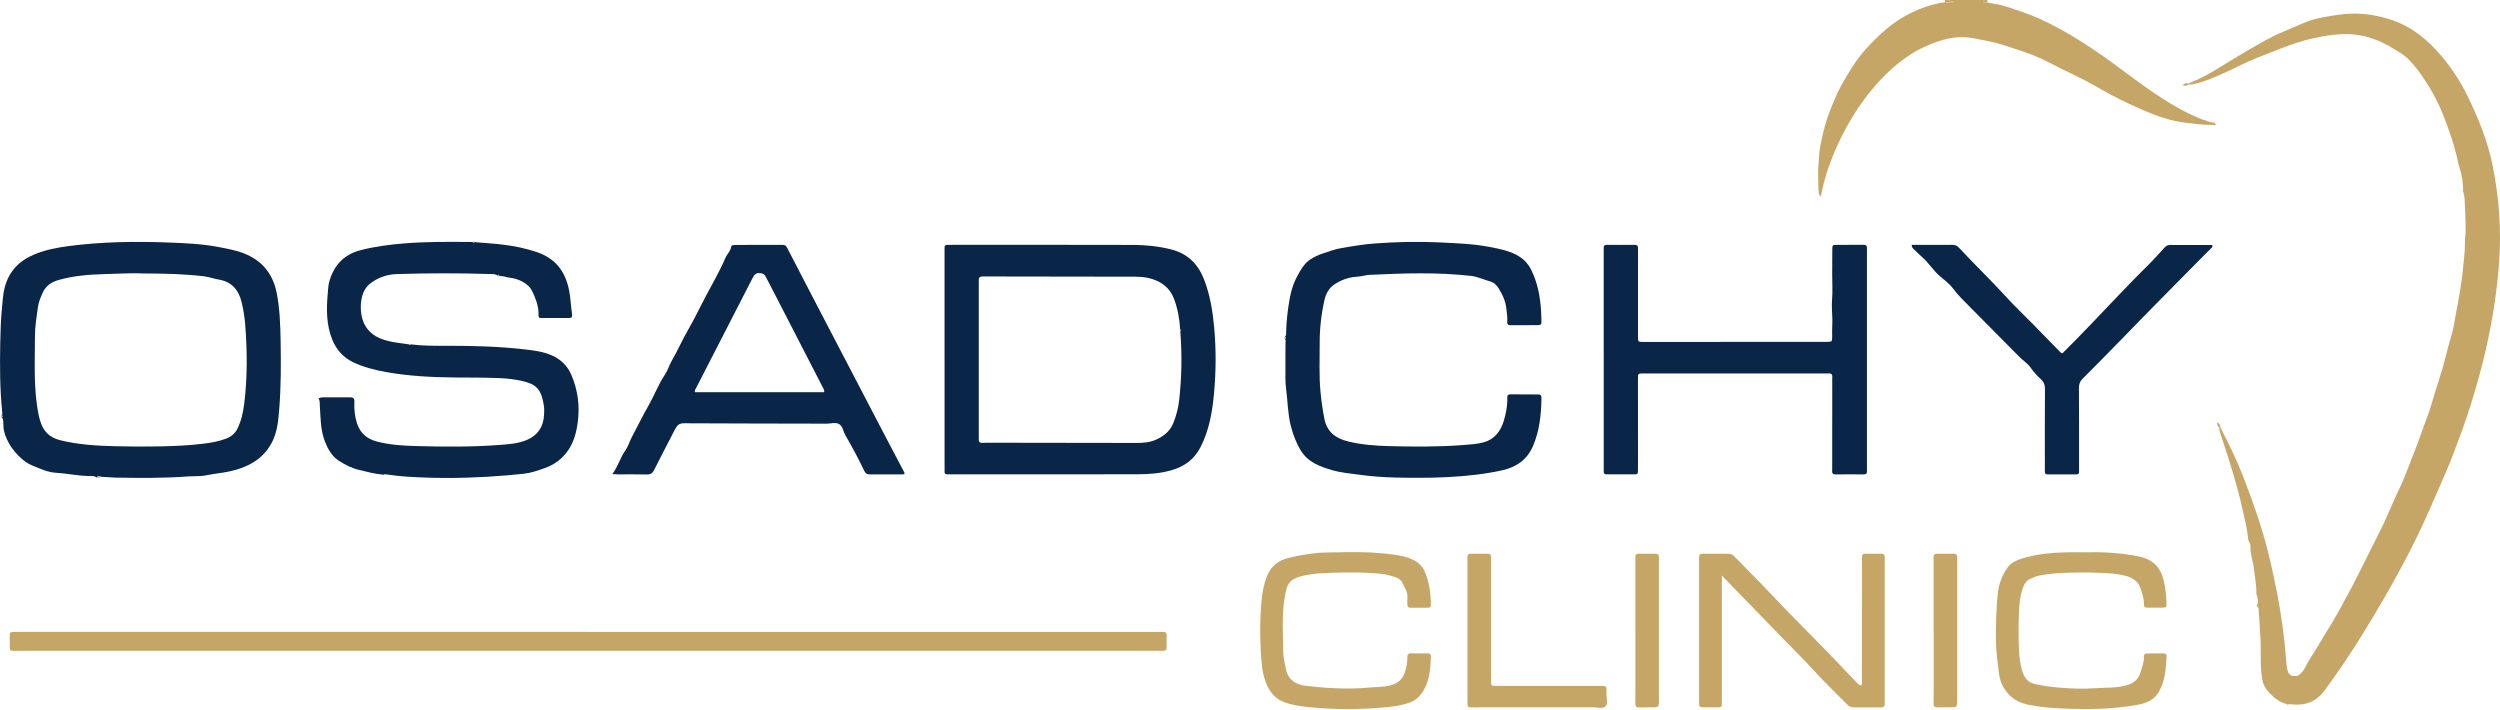
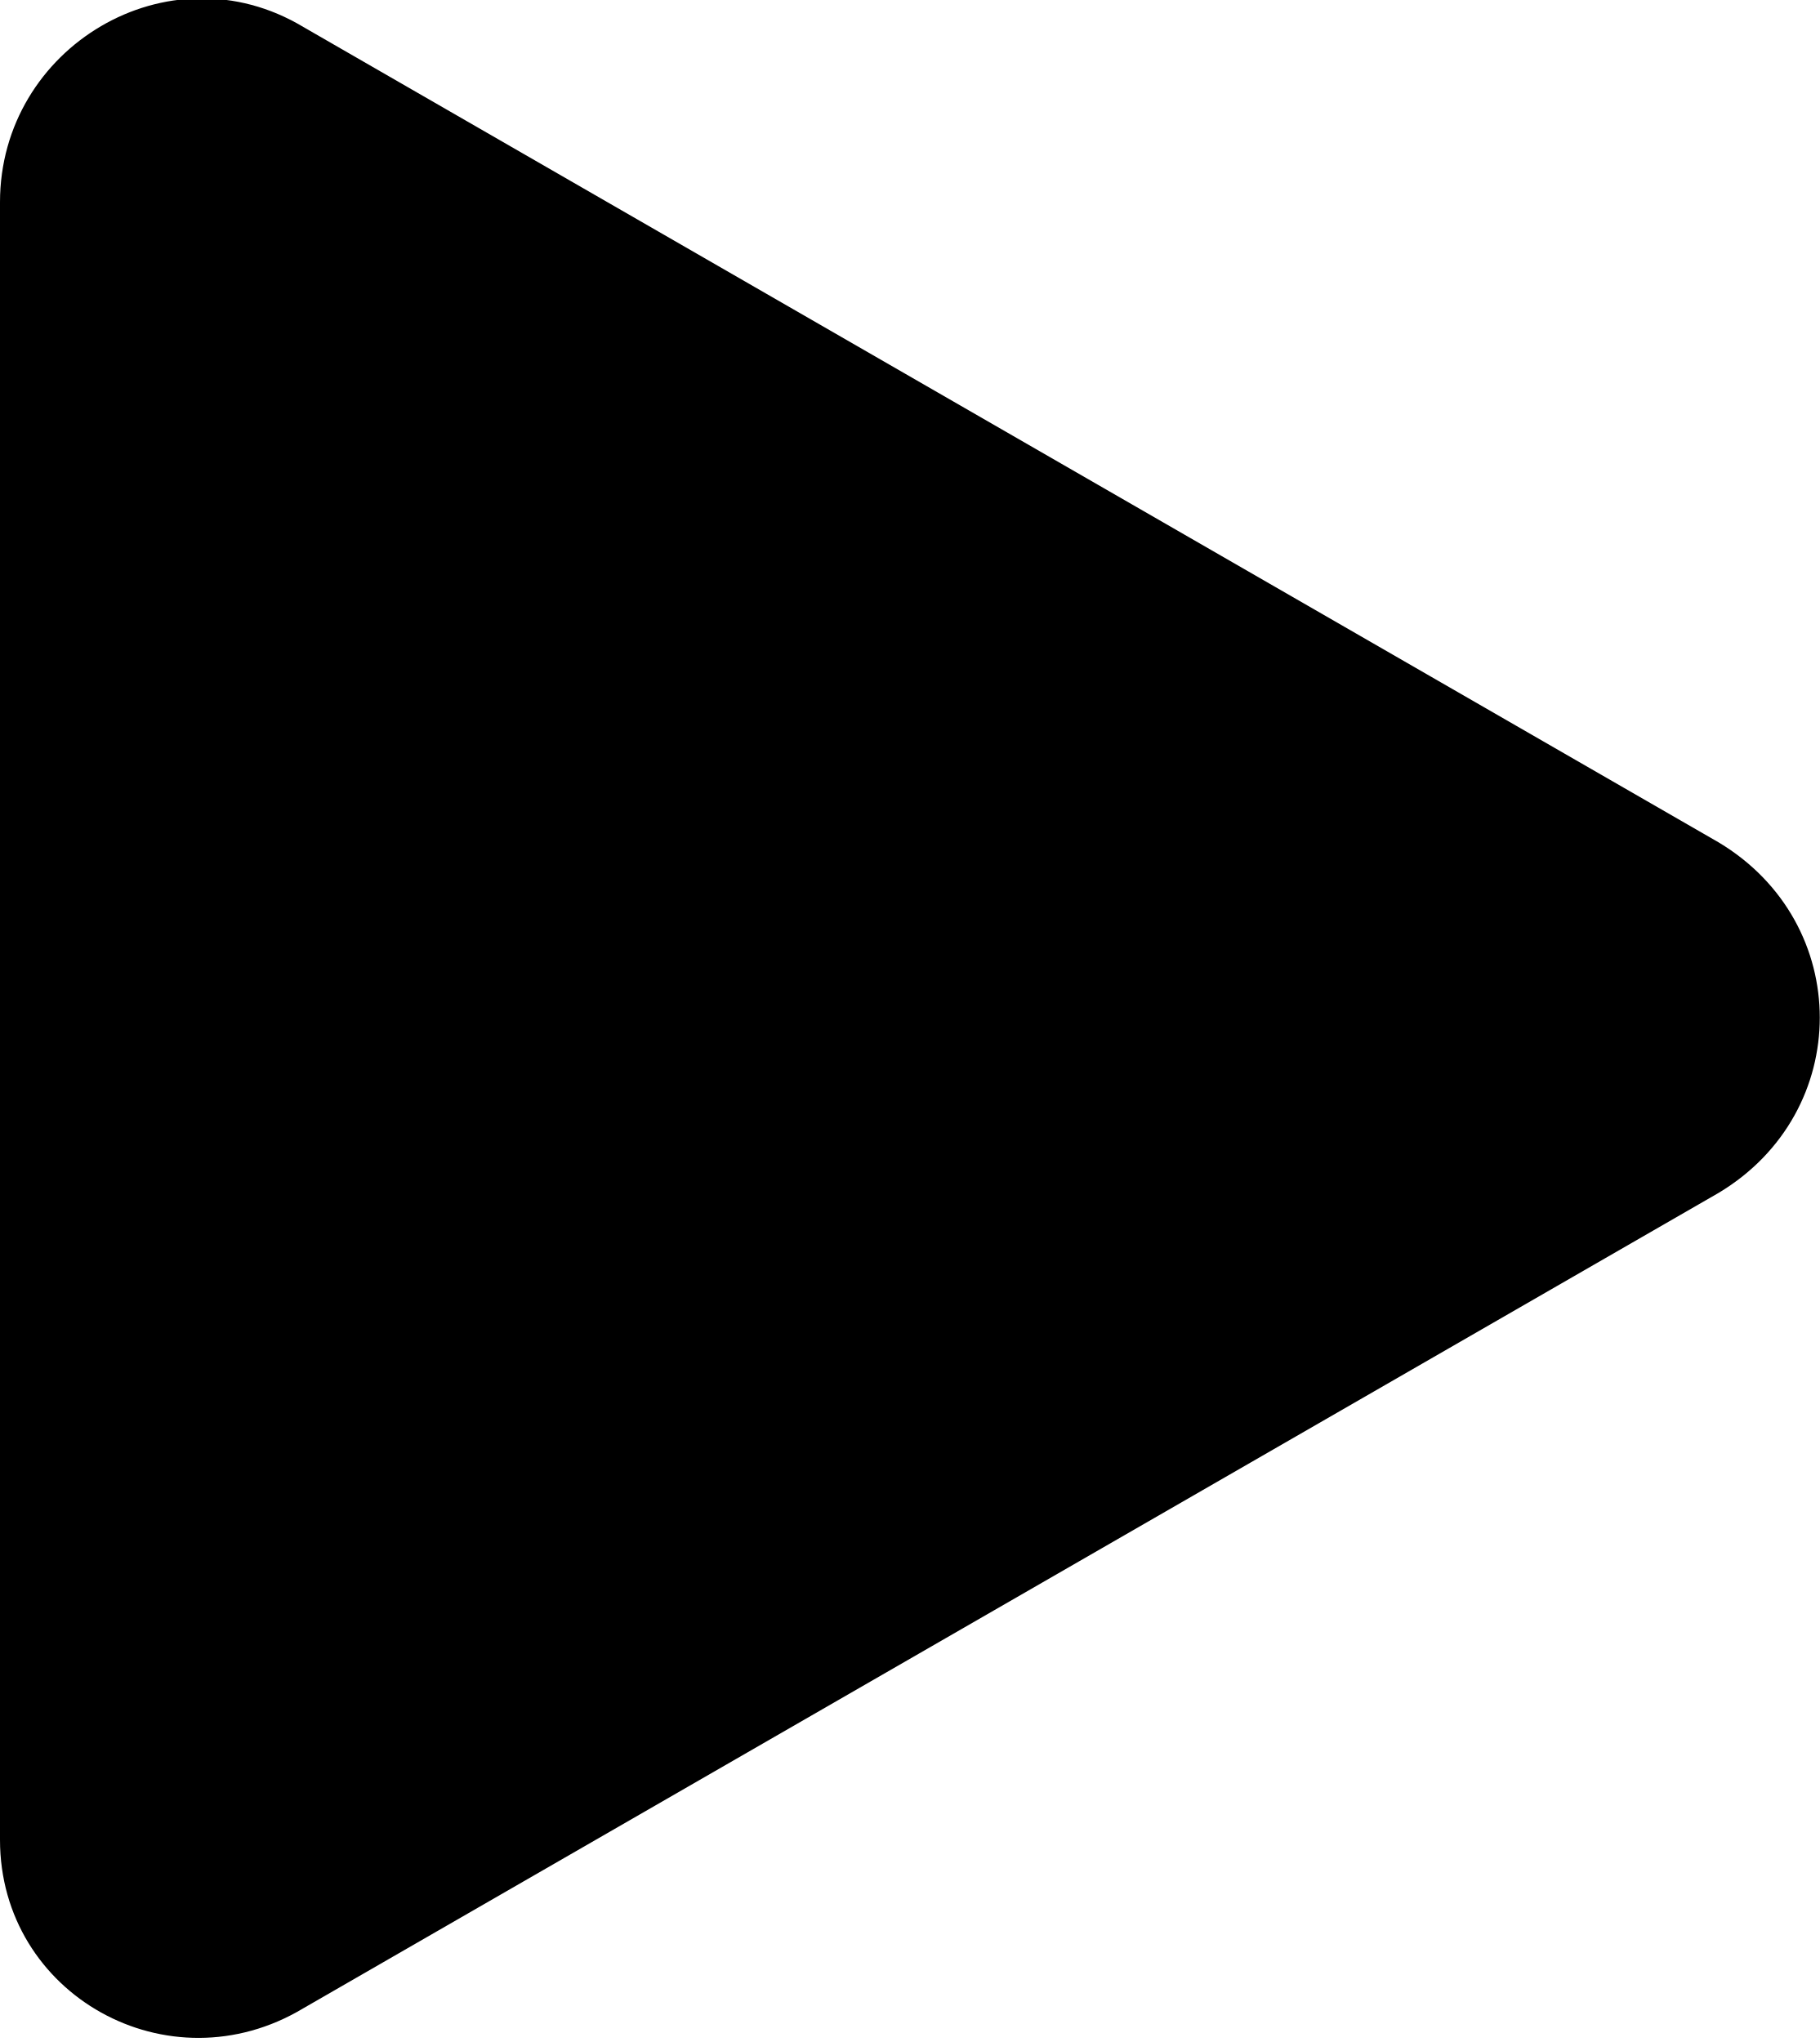
- <svg xmlns="http://www.w3.org/2000/svg" width="208" height="59" viewBox="0 0 208 59" fill="none">
-   <path d="M184.043 10.396C183.325 10.402 182.618 10.297 181.907 10.22C180.669 10.085 179.511 9.678 178.392 9.2C177.19 8.688 176.01 8.113 174.865 7.46C174.002 6.967 173.122 6.489 172.215 6.067C171.275 5.63 170.374 5.106 169.423 4.701C168.566 4.336 167.663 4.077 166.779 3.779C165.939 3.496 165.063 3.351 164.199 3.183C163.311 3.011 162.387 3.089 161.52 3.36C160.536 3.666 159.604 4.086 158.732 4.678C157.689 5.385 156.795 6.235 155.979 7.177C154.716 8.635 153.713 10.266 152.906 12.022C152.284 13.376 151.794 14.774 151.513 16.241C151.471 16.272 151.459 16.31 151.488 16.356C151.275 16.18 151.317 15.917 151.3 15.691C151.267 15.256 151.288 14.818 151.269 14.383C151.25 13.951 151.331 13.523 151.342 13.093C151.352 12.677 151.429 12.245 151.513 11.838C151.701 10.921 151.928 10.004 152.284 9.133C152.553 8.474 152.81 7.809 153.158 7.183C153.769 6.086 154.399 4.999 155.25 4.069C156.334 2.883 157.508 1.79 158.966 1.087C159.866 0.653 160.813 0.313 161.818 0.189C162.07 0.254 162.321 0.155 162.583 0.18C162.442 0.073 162.223 0.18 162.123 -0.002C163.13 -0.002 164.139 -0.002 165.146 -0.002C165.096 0.038 165.006 0.073 165 0.12C164.988 0.208 165.084 0.201 165.146 0.206C165.211 0.21 165.278 0.201 165.344 0.199C165.841 0.325 166.353 0.357 166.844 0.523C167.778 0.842 168.722 1.121 169.625 1.53C172.023 2.615 174.196 4.069 176.304 5.63C177.895 6.81 179.478 8.008 181.209 8.975C182.103 9.475 183.029 9.922 184.028 10.186C184.057 10.253 184.076 10.323 184.047 10.396H184.043Z" fill="#C6A667" />
-   <path d="M184.741 35.57C185.434 36.93 186.115 38.298 186.664 39.723C187.456 41.773 188.182 43.847 188.718 45.987C188.989 47.076 189.229 48.169 189.439 49.267C189.79 51.08 190.059 52.906 190.186 54.751C190.209 55.08 190.242 55.414 190.315 55.735C190.419 56.196 190.69 56.324 191.21 56.211C191.239 56.188 191.266 56.165 191.295 56.142C191.539 55.965 191.706 55.703 191.829 55.453C192.119 54.868 192.505 54.343 192.832 53.785C193.186 53.185 193.547 52.583 193.92 51.991C194.4 51.227 194.809 50.417 195.249 49.626C195.814 48.61 196.321 47.561 196.844 46.522C197.257 45.697 197.665 44.873 198.083 44.05C198.497 43.23 198.839 42.373 199.217 41.536C199.509 40.89 199.836 40.258 200.091 39.597C200.574 38.336 201.1 37.089 201.534 35.809C201.788 35.058 202.107 34.328 202.32 33.566C202.674 32.307 203.131 31.083 203.444 29.809C203.594 29.199 203.752 28.58 203.944 27.973C204.14 27.352 204.224 26.693 204.342 26.049C204.503 25.172 204.67 24.297 204.795 23.415C204.91 22.601 204.98 21.779 205.056 20.96C205.095 20.526 205.058 20.089 205.11 19.651C205.164 19.185 205.133 18.708 205.124 18.238C205.116 17.785 205.091 17.33 205.072 16.876C205.06 16.564 205.045 16.251 204.937 15.951C204.937 15.915 204.937 15.882 204.935 15.846C204.92 15.204 204.839 14.574 204.634 13.959C204.526 13.632 204.47 13.284 204.388 12.946C204.157 11.974 203.825 11.038 203.483 10.104C202.916 8.554 202.14 7.12 201.139 5.805C200.866 5.446 200.576 5.104 200.253 4.806C199.932 4.508 199.53 4.296 199.156 4.059C197.98 3.316 196.696 2.86 195.311 2.839C194.331 2.825 193.364 2.982 192.386 3.2C190.745 3.57 189.233 4.26 187.683 4.854C186.858 5.171 186.076 5.605 185.267 5.97C184.353 6.382 183.444 6.812 182.452 7.005C182.41 6.967 182.377 6.988 182.345 7.022C182.239 7.028 182.133 7.036 182.028 7.043C182.047 7.013 182.055 6.98 182.049 6.944C183.559 6.405 184.848 5.46 186.218 4.665C187.467 3.941 188.684 3.165 190.031 2.613C190.555 2.397 191.082 2.151 191.606 1.933C192.144 1.708 192.728 1.534 193.32 1.431C194.087 1.299 194.846 1.156 195.63 1.135C196.817 1.104 197.951 1.305 199.067 1.689C200.712 2.256 201.99 3.328 203.102 4.627C203.977 5.651 204.705 6.778 205.3 7.991C206.217 9.861 206.993 11.783 207.401 13.838C207.927 16.467 208.121 19.12 207.929 21.799C207.823 23.281 207.639 24.752 207.393 26.217C207.097 27.971 206.709 29.703 206.232 31.415C205.829 32.859 205.393 34.29 204.885 35.7C204.459 36.88 204.021 38.057 203.533 39.211C203.135 40.157 202.703 41.091 202.299 42.033C200.714 45.723 198.752 49.202 196.658 52.614C195.645 54.268 194.561 55.869 193.418 57.432C192.728 58.377 191.804 58.729 190.674 58.605C190.572 58.595 190.469 58.551 190.373 58.622C190.338 58.61 190.305 58.597 190.269 58.584C189.577 58.417 189.074 57.955 188.634 57.439C188.411 57.176 188.269 56.841 188.209 56.473C188.019 55.313 188.142 54.142 188.063 52.979C188.017 52.301 187.99 51.624 187.936 50.946C187.923 50.782 187.946 50.593 187.811 50.455C187.95 50.388 187.896 50.333 187.8 50.279C187.925 49.98 187.827 49.699 187.734 49.42C187.723 49.387 187.723 49.351 187.729 49.317C187.742 48.648 187.588 47.995 187.531 47.334C187.479 46.717 187.196 46.138 187.243 45.507C187.262 45.251 187.064 45.055 187.043 44.818C186.977 44.073 186.793 43.351 186.637 42.625C186.305 41.087 185.859 39.58 185.394 38.08C185.175 37.373 184.927 36.676 184.7 35.971C184.658 35.843 184.649 35.702 184.624 35.568C184.662 35.568 184.7 35.57 184.739 35.572L184.741 35.57Z" fill="#C6A667" />
-   <path d="M39.494 20.146C40.272 20.213 41.052 20.257 41.828 20.352C42.799 20.469 43.756 20.662 44.691 20.983C46.209 21.508 47.032 22.57 47.343 24.133C47.477 24.802 47.497 25.478 47.595 26.145C47.631 26.387 47.55 26.46 47.326 26.46C46.511 26.456 45.698 26.46 44.914 26.46C44.764 26.345 44.807 26.209 44.807 26.097C44.801 25.407 44.553 24.786 44.257 24.183C44.111 23.887 43.856 23.671 43.573 23.497C43.206 23.275 42.797 23.145 42.386 23.103C42.113 23.075 41.859 22.937 41.579 22.977C41.521 22.968 41.511 22.725 41.406 22.939C41.217 22.782 40.981 22.805 40.764 22.798C38.181 22.719 35.597 22.721 33.013 22.803C32.254 22.826 31.512 23.067 30.882 23.527C30.474 23.825 30.217 24.242 30.102 24.765C29.973 25.363 29.992 25.969 30.148 26.525C30.348 27.241 30.83 27.797 31.533 28.112C32.315 28.46 33.159 28.532 33.993 28.641C34.052 28.693 34.112 28.701 34.177 28.653C35.213 28.781 36.254 28.769 37.294 28.769C39.428 28.769 41.561 28.825 43.681 29.071C44.444 29.159 45.212 29.253 45.935 29.579C46.703 29.923 47.23 30.464 47.556 31.232C48.077 32.473 48.244 33.765 48.073 35.094C47.962 35.95 47.756 36.775 47.245 37.503C46.761 38.193 46.119 38.659 45.347 38.936C44.78 39.14 44.196 39.347 43.604 39.412C43.164 39.461 42.718 39.505 42.274 39.542C40.024 39.733 37.772 39.815 35.516 39.738C34.427 39.7 33.332 39.656 32.25 39.484C32.133 39.465 32.01 39.429 31.898 39.505C31.862 39.496 31.827 39.49 31.793 39.482C31.143 39.419 30.513 39.251 29.881 39.1C29.277 38.957 28.709 38.667 28.19 38.332C27.61 37.956 27.279 37.362 27.029 36.72C26.66 35.771 26.678 34.773 26.61 33.784C26.595 33.564 26.63 33.339 26.499 33.146C26.641 33.071 26.76 33.056 26.883 33.056C27.629 33.056 28.376 33.066 29.122 33.056C29.393 33.052 29.498 33.153 29.485 33.423C29.454 34.021 29.512 34.607 29.689 35.184C29.956 36.05 30.547 36.531 31.401 36.747C32.436 37.01 33.495 37.081 34.55 37.11C36.927 37.175 39.309 37.198 41.682 37.01C42.401 36.953 43.131 36.898 43.817 36.611C44.724 36.231 45.199 35.545 45.262 34.567C45.279 34.307 45.289 34.038 45.254 33.782C45.06 32.412 44.634 31.975 43.498 31.711C42.874 31.566 42.234 31.488 41.59 31.461C40.341 31.407 39.09 31.417 37.841 31.407C35.912 31.388 33.987 31.293 32.085 30.949C31.157 30.781 30.244 30.548 29.391 30.141C28.576 29.751 27.992 29.113 27.648 28.265C27.145 27.031 27.152 25.738 27.266 24.446C27.298 24.091 27.306 23.73 27.41 23.375C27.813 22.016 28.668 21.147 30.046 20.801C31.226 20.505 32.425 20.349 33.635 20.251C35.524 20.096 37.417 20.119 39.311 20.133C39.369 20.188 39.432 20.186 39.496 20.142L39.494 20.146Z" fill="#092648" />
-   <path d="M78.586 29.875C78.586 26.92 78.586 23.965 78.586 21.01C78.586 20.889 78.592 20.765 78.586 20.643C78.574 20.442 78.663 20.356 78.863 20.37C78.984 20.379 79.107 20.37 79.228 20.37C84.25 20.37 89.269 20.362 94.29 20.377C95.343 20.381 96.39 20.488 97.426 20.748C98.811 21.096 99.68 21.965 100.181 23.258C100.679 24.542 100.898 25.89 101.021 27.258C101.188 29.092 101.173 30.926 101.004 32.756C100.863 34.29 100.6 35.799 99.887 37.194C99.368 38.214 98.554 38.81 97.47 39.123C96.544 39.389 95.604 39.456 94.659 39.459C89.465 39.473 84.27 39.465 79.076 39.465C79.007 39.465 78.936 39.459 78.868 39.465C78.678 39.482 78.569 39.419 78.588 39.205C78.599 39.083 78.588 38.959 78.588 38.837C78.588 35.847 78.588 32.859 78.588 29.868L78.586 29.875ZM98.189 27.4C98.135 26.513 97.981 25.642 97.658 24.815C97.422 24.213 96.999 23.743 96.423 23.445C95.814 23.13 95.153 23.021 94.469 23.021C90.249 23.019 86.028 23.015 81.808 23.002C81.549 23.002 81.409 23.061 81.434 23.346C81.445 23.468 81.434 23.592 81.434 23.713C81.434 27.892 81.434 32.07 81.434 36.246C81.434 36.334 81.441 36.422 81.434 36.508C81.412 36.749 81.499 36.865 81.756 36.846C82.014 36.829 82.277 36.835 82.538 36.835C86.533 36.84 90.528 36.844 94.522 36.852C95.045 36.852 95.564 36.829 96.058 36.63C96.744 36.355 97.322 35.922 97.606 35.232C97.86 34.615 98.033 33.96 98.108 33.285C98.319 31.386 98.354 29.486 98.2 27.581C98.248 27.516 98.242 27.455 98.187 27.396L98.189 27.4Z" fill="#092648" />
-   <path d="M8.043 39.733C7.818 39.561 7.542 39.61 7.296 39.603C6.393 39.576 5.509 39.381 4.61 39.331C4.175 39.305 3.73 39.158 3.322 38.989C2.917 38.821 2.496 38.691 2.123 38.422C1.253 37.792 0.517 36.779 0.319 35.78C0.271 35.543 0.296 35.293 0.269 35.052C0.256 34.936 0.254 34.804 0.146 34.72C0.288 34.649 0.215 34.594 0.131 34.542C0.219 34.479 0.194 34.386 0.186 34.305C-0.015 32.365 -0.015 30.422 0.021 28.477C0.04 27.549 0.069 26.618 0.158 25.69C0.215 25.098 0.242 24.494 0.388 23.93C0.726 22.62 1.549 21.718 2.819 21.185C3.741 20.796 4.692 20.61 5.661 20.48C8.458 20.108 11.273 20.072 14.084 20.179C15.447 20.232 16.817 20.291 18.171 20.551C18.898 20.691 19.62 20.813 20.314 21.09C21.822 21.688 22.712 22.798 23.023 24.377C23.277 25.665 23.321 26.977 23.346 28.286C23.384 30.244 23.384 32.204 23.223 34.156C23.148 35.081 23.052 36.017 22.6 36.854C22.181 37.631 21.58 38.216 20.786 38.632C19.841 39.127 18.828 39.299 17.797 39.431C17.439 39.477 17.082 39.578 16.732 39.605C16.4 39.631 16.056 39.61 15.716 39.635C13.669 39.794 11.617 39.767 9.565 39.738C9.185 39.731 8.806 39.673 8.422 39.675C8.285 39.626 8.143 39.545 8.043 39.733ZM11.796 22.746C11.012 22.708 9.798 22.773 8.585 22.809C7.355 22.845 6.126 22.95 4.932 23.279C4.348 23.441 3.862 23.713 3.576 24.305C3.38 24.712 3.211 25.147 3.153 25.564C3.04 26.372 2.907 27.186 2.907 28.009C2.907 30.189 2.775 32.376 3.22 34.538C3.457 35.7 3.939 36.365 5.052 36.636C6.531 36.997 8.036 37.087 9.544 37.125C10.81 37.157 12.078 37.165 13.345 37.14C14.544 37.114 15.739 37.06 16.93 36.915C17.566 36.837 18.2 36.726 18.805 36.498C19.23 36.336 19.559 36.061 19.76 35.654C20.075 35.01 20.227 34.315 20.316 33.606C20.592 31.413 20.571 29.214 20.402 27.016C20.354 26.391 20.252 25.77 20.106 25.157C19.862 24.133 19.295 23.447 18.219 23.264C17.795 23.193 17.389 23.038 16.957 22.987C15.385 22.8 13.808 22.754 11.794 22.752L11.796 22.746Z" fill="#092648" />
-   <path d="M106.904 28.032C107.041 27.889 107.006 27.701 107.01 27.537C107.029 26.838 107.102 26.137 107.202 25.453C107.323 24.618 107.498 23.776 107.917 23.004C108.217 22.452 108.501 21.917 109.047 21.567C109.36 21.365 109.685 21.21 110.038 21.096C110.521 20.941 110.995 20.752 111.502 20.662C112.438 20.494 113.374 20.333 114.323 20.261C116.143 20.127 117.968 20.079 119.79 20.169C121.194 20.238 122.603 20.284 123.988 20.555C124.728 20.7 125.47 20.843 126.152 21.197C126.695 21.478 127.105 21.877 127.381 22.421C127.931 23.508 128.142 24.677 128.219 25.879C128.238 26.175 128.236 26.473 128.25 26.771C128.261 26.974 128.167 27.052 127.973 27.052C127.208 27.052 126.444 27.048 125.679 27.058C125.435 27.061 125.385 26.937 125.402 26.729C125.429 26.395 125.368 26.068 125.337 25.736C125.277 25.109 125.039 24.555 124.711 24.024C124.538 23.745 124.317 23.508 124.023 23.428C123.469 23.279 122.962 23.019 122.364 22.952C119.573 22.639 116.786 22.733 113.995 22.866C113.858 22.872 113.716 22.884 113.583 22.916C113.343 22.975 113.107 23.008 112.857 23.025C112.188 23.069 111.547 23.306 110.995 23.682C110.574 23.967 110.317 24.431 110.205 24.926C109.933 26.12 109.792 27.335 109.798 28.559C109.804 29.904 109.737 31.251 109.865 32.594C109.936 33.341 110.042 34.078 110.182 34.815C110.396 35.937 111.13 36.474 112.156 36.726C113.276 37.001 114.421 37.087 115.564 37.117C117.611 37.171 119.663 37.186 121.709 37.029C122.278 36.984 122.862 36.955 123.41 36.81C124.317 36.569 124.841 35.912 125.116 35.012C125.31 34.374 125.427 33.736 125.406 33.073C125.4 32.857 125.5 32.806 125.687 32.808C126.453 32.817 127.216 32.821 127.981 32.819C128.185 32.819 128.252 32.907 128.25 33.104C128.229 34.485 128.094 35.849 127.537 37.129C127.047 38.256 126.152 38.869 124.974 39.131C122.122 39.767 118.785 39.794 116.135 39.733C115.096 39.71 114.056 39.633 113.022 39.488C112.292 39.385 111.558 39.328 110.847 39.121C109.831 38.823 108.839 38.472 108.238 37.498C107.844 36.861 107.585 36.17 107.398 35.44C107.135 34.416 107.141 33.362 107 32.324C106.914 31.696 106.958 31.064 106.949 30.435C106.941 29.805 106.954 29.176 106.954 28.546C106.954 28.429 107.01 28.301 106.899 28.202C106.995 28.148 107.045 28.089 106.906 28.026L106.904 28.032Z" fill="#092648" />
-   <path d="M75.25 39.419C75.198 39.477 75.127 39.469 75.06 39.469C74.174 39.469 73.288 39.467 72.403 39.473C72.18 39.473 72.028 39.433 71.915 39.194C71.436 38.172 70.892 37.182 70.331 36.204C70.151 35.893 70.124 35.453 69.805 35.278C69.507 35.117 69.123 35.251 68.779 35.249C64.82 35.238 60.86 35.24 56.9 35.217C56.493 35.215 56.324 35.396 56.164 35.713C55.594 36.84 54.994 37.948 54.435 39.079C54.291 39.373 54.133 39.486 53.809 39.477C53.011 39.456 52.212 39.471 51.413 39.469C51.28 39.469 51.147 39.452 50.949 39.44C51.42 38.808 51.599 38.082 52.029 37.477C52.262 37.148 52.375 36.733 52.567 36.37C53.029 35.492 53.469 34.598 53.958 33.74C54.441 32.892 54.781 31.971 55.33 31.157C55.565 30.806 55.68 30.372 55.895 30.005C56.378 29.176 56.76 28.29 57.24 27.461C57.765 26.557 58.211 25.613 58.697 24.691C59.262 23.617 59.882 22.565 60.359 21.447C60.495 21.132 60.778 20.905 60.83 20.54C60.851 20.383 61.043 20.385 61.179 20.381C61.544 20.372 61.908 20.375 62.273 20.375C63.212 20.375 64.15 20.375 65.086 20.375C65.266 20.375 65.378 20.398 65.483 20.603C66.898 23.357 68.335 26.097 69.766 28.842C70.958 31.127 72.147 33.413 73.342 35.698C73.959 36.877 74.578 38.057 75.2 39.234C75.233 39.297 75.279 39.345 75.246 39.421L75.25 39.419ZM68.558 32.632C68.623 32.452 68.512 32.34 68.452 32.223C67.195 29.774 65.933 27.325 64.671 24.878C64.352 24.259 64.023 23.644 63.708 23.021C63.6 22.807 63.456 22.742 63.218 22.723C62.893 22.698 62.757 22.855 62.626 23.111C61.07 26.152 59.504 29.188 57.944 32.227C57.884 32.347 57.784 32.458 57.815 32.63H68.556L68.558 32.632Z" fill="#092648" />
-   <path d="M133.428 29.931C133.428 26.96 133.428 23.988 133.428 21.015C133.428 20.893 133.434 20.769 133.428 20.647C133.415 20.448 133.497 20.368 133.701 20.37C134.466 20.379 135.229 20.377 135.995 20.37C136.184 20.37 136.293 20.427 136.282 20.637C136.276 20.775 136.282 20.916 136.282 21.057C136.282 23.365 136.282 25.671 136.282 27.98C136.282 28.45 136.287 28.45 136.727 28.45C141.765 28.448 146.802 28.445 151.838 28.441C151.89 28.441 151.943 28.441 151.995 28.441C152.428 28.433 152.431 28.433 152.437 28.015C152.441 27.701 152.422 27.386 152.443 27.071C152.489 26.37 152.368 25.675 152.426 24.97C152.485 24.271 152.439 23.564 152.439 22.859C152.439 22.154 152.437 21.451 152.447 20.746C152.453 20.381 152.466 20.375 152.835 20.372C153.565 20.368 154.295 20.377 155.025 20.368C155.246 20.366 155.35 20.442 155.329 20.671C155.321 20.775 155.329 20.88 155.329 20.985C155.329 26.947 155.329 32.907 155.329 38.869C155.329 38.974 155.323 39.079 155.329 39.184C155.344 39.377 155.275 39.473 155.066 39.471C154.284 39.465 153.502 39.461 152.72 39.471C152.376 39.477 152.439 39.245 152.439 39.043C152.439 36.596 152.441 34.147 152.443 31.7C152.443 31.612 152.437 31.524 152.447 31.438C152.474 31.178 152.391 31.033 152.103 31.071C152.001 31.083 151.895 31.071 151.79 31.071C146.84 31.071 141.89 31.071 136.939 31.071C136.87 31.071 136.8 31.071 136.731 31.071C136.276 31.077 136.278 31.077 136.278 31.532C136.278 33.874 136.282 36.218 136.282 38.56C136.282 38.787 136.274 39.016 136.276 39.242C136.276 39.394 136.212 39.465 136.059 39.465C135.261 39.465 134.462 39.461 133.661 39.467C133.474 39.467 133.422 39.377 133.43 39.209C133.436 39.087 133.43 38.963 133.43 38.842C133.43 35.87 133.43 32.899 133.43 29.925L133.428 29.931Z" fill="#092648" />
-   <path d="M159.049 20.372C160.208 20.372 161.337 20.375 162.465 20.37C162.673 20.37 162.832 20.444 162.969 20.593C164.237 21.957 165.582 23.247 166.84 24.624C167.626 25.487 168.474 26.29 169.292 27.123C169.976 27.82 170.653 28.521 171.337 29.218C171.567 29.451 171.563 29.44 171.792 29.199C172.065 28.909 172.355 28.637 172.634 28.353C174.672 26.282 176.626 24.127 178.696 22.087C179.18 21.613 179.626 21.101 180.087 20.603C180.208 20.473 180.331 20.379 180.523 20.381C181.701 20.387 182.879 20.383 184.047 20.383C184.137 20.563 183.991 20.622 183.918 20.7C183.603 21.025 183.277 21.342 182.96 21.663C180.869 23.785 178.765 25.894 176.696 28.036C175.57 29.201 174.426 30.349 173.283 31.497C173.054 31.728 172.966 31.954 172.968 32.277C172.983 34.481 172.976 36.682 172.978 38.886C172.978 39.007 172.972 39.131 172.976 39.253C172.981 39.406 172.905 39.471 172.757 39.471C171.959 39.471 171.16 39.467 170.359 39.471C170.168 39.471 170.126 39.373 170.132 39.209C170.138 39.087 170.132 38.963 170.132 38.842C170.132 36.691 170.122 34.542 170.14 32.391C170.145 32.028 170.047 31.767 169.78 31.53C169.469 31.253 169.194 30.939 168.952 30.592C168.702 30.233 168.32 30 168.013 29.692C166.412 28.072 164.806 26.456 163.203 24.836C162.946 24.578 162.717 24.299 162.496 24.005C162.206 23.617 161.81 23.323 161.437 23.012C160.874 22.544 160.494 21.898 159.946 21.413C159.712 21.208 159.491 20.987 159.264 20.771C159.166 20.677 159.051 20.589 159.049 20.37V20.372Z" fill="#092648" />
-   <path d="M162.119 0C162.219 0.185 162.438 0.076 162.58 0.183C162.317 0.157 162.067 0.256 161.814 0.191C161.812 0.128 161.808 0.065 161.806 0.002C161.91 0.002 162.014 0.002 162.119 0.002V0Z" fill="#C6A667" />
-   <path d="M165.34 0.199C165.273 0.201 165.207 0.212 165.142 0.206C165.082 0.201 164.986 0.208 164.996 0.12C165.002 0.073 165.09 0.038 165.142 -0.002C165.211 -0.002 165.282 -0.002 165.351 -0.002C165.346 0.065 165.344 0.13 165.34 0.197V0.199Z" fill="#C6A667" />
-   <path d="M48.936 52.576C64.711 52.576 80.486 52.576 96.261 52.576C97.172 52.576 97.068 52.478 97.061 53.386C97.057 54.232 97.168 54.148 96.317 54.148C64.749 54.148 33.182 54.148 1.614 54.148C0.701 54.148 0.817 54.266 0.815 53.338C0.815 52.497 0.705 52.574 1.556 52.574C17.347 52.574 33.141 52.574 48.932 52.574L48.936 52.576Z" fill="#C6A667" />
-   <path d="M143.258 47.88C143.258 51.403 143.258 54.811 143.258 58.221C143.258 58.889 143.306 58.857 142.647 58.855C142.334 58.855 142.021 58.845 141.708 58.853C141.473 58.859 141.346 58.776 141.362 58.519C141.371 58.414 141.362 58.31 141.362 58.205C141.362 54.375 141.362 50.547 141.362 46.717C141.362 46.596 141.366 46.472 141.362 46.35C141.356 46.151 141.454 46.069 141.646 46.069C142.376 46.073 143.106 46.069 143.835 46.075C144.015 46.075 144.159 46.155 144.29 46.289C145.249 47.278 146.231 48.241 147.174 49.244C148.963 51.149 150.831 52.977 152.639 54.862C153.229 55.477 153.807 56.102 154.405 56.711C154.526 56.832 154.626 56.983 154.835 57.038C154.975 56.883 154.912 56.685 154.912 56.509C154.916 53.256 154.914 50.004 154.916 46.753C154.916 46.016 154.845 46.071 155.582 46.069C155.878 46.069 156.172 46.077 156.468 46.069C156.705 46.06 156.831 46.144 156.812 46.398C156.803 46.503 156.812 46.608 156.812 46.713C156.812 50.543 156.812 54.371 156.812 58.2C156.812 58.305 156.806 58.41 156.812 58.515C156.831 58.761 156.728 58.861 156.48 58.857C155.715 58.849 154.952 58.849 154.186 58.853C153.976 58.853 153.828 58.759 153.686 58.616C152.758 57.672 151.793 56.761 150.906 55.777C150.17 54.96 149.384 54.199 148.623 53.412C146.978 51.708 145.322 50.014 143.671 48.314C143.552 48.193 143.437 48.069 143.258 47.878V47.88Z" fill="#C6A667" />
-   <path d="M173.375 45.951C173.929 45.951 174.486 45.93 175.041 45.956C176.077 46.004 177.105 46.1 178.123 46.342C179.157 46.585 179.743 47.227 180.001 48.214C180.164 48.837 180.222 49.481 180.254 50.123C180.275 50.543 180.25 50.556 179.818 50.56C179.47 50.564 179.124 50.566 178.775 50.56C178.404 50.551 178.383 50.547 178.377 50.184C178.371 49.777 178.233 49.397 178.121 49.024C177.945 48.449 177.535 48.1 176.919 47.928C176.123 47.708 175.316 47.681 174.509 47.651C173.677 47.62 172.841 47.628 172.009 47.651C171.248 47.67 170.487 47.737 169.736 47.869C169.469 47.916 169.206 48.025 168.956 48.136C168.664 48.268 168.468 48.491 168.345 48.807C168.082 49.485 168.009 50.199 167.978 50.908C167.932 51.936 167.938 52.971 167.978 54.001C168.001 54.641 168.068 55.288 168.274 55.905C168.451 56.429 168.745 56.79 169.34 56.92C169.969 57.057 170.597 57.145 171.235 57.2C172.274 57.29 173.316 57.34 174.355 57.258C175.233 57.189 176.123 57.264 176.986 57.002C177.545 56.832 177.929 56.501 178.087 55.936C178.206 55.506 178.408 55.093 178.379 54.625C178.367 54.415 178.498 54.36 178.679 54.362C179.113 54.367 179.547 54.362 179.983 54.362C180.137 54.362 180.27 54.4 180.26 54.589C180.204 55.632 180.147 56.677 179.586 57.609C179.18 58.284 178.513 58.517 177.806 58.645C175.781 59.015 173.733 59.034 171.688 58.952C170.724 58.912 169.757 58.836 168.806 58.645C168.174 58.517 167.596 58.27 167.133 57.779C166.675 57.292 166.397 56.692 166.322 56.066C166.206 55.118 166.06 54.171 166.06 53.204C166.06 51.945 166.08 50.688 166.206 49.439C166.287 48.623 166.566 47.857 167.054 47.181C167.254 46.904 167.54 46.732 167.842 46.61C168.601 46.308 169.398 46.161 170.207 46.063C171.26 45.937 172.319 45.941 173.377 45.949L173.375 45.951Z" fill="#C6A667" />
-   <path d="M112.117 45.935C113.472 45.914 114.823 45.972 116.164 46.176C116.656 46.249 117.148 46.358 117.603 46.591C118.058 46.822 118.389 47.162 118.575 47.636C118.89 48.438 119.031 49.278 119.048 50.136C119.056 50.56 119.04 50.562 118.602 50.566C118.201 50.568 117.803 50.56 117.403 50.566C117.186 50.57 117.078 50.49 117.092 50.262C117.1 50.123 117.075 49.98 117.092 49.842C117.165 49.296 116.873 48.87 116.642 48.428C116.525 48.205 116.289 48.086 116.06 48.012C115.735 47.907 115.401 47.802 115.065 47.762C113.51 47.586 111.944 47.609 110.384 47.672C109.838 47.693 109.281 47.731 108.73 47.834C107.233 48.117 107.062 48.558 106.877 49.76C106.641 51.286 106.743 52.828 106.776 54.364C106.785 54.761 106.891 55.156 106.96 55.55C107.127 56.49 107.719 56.956 108.63 57.061C110.39 57.26 112.152 57.369 113.923 57.204C114.542 57.145 115.167 57.178 115.776 56.996C116.335 56.83 116.706 56.492 116.882 55.932C117.005 55.535 117.105 55.132 117.09 54.713C117.082 54.482 117.144 54.35 117.407 54.356C117.857 54.369 118.31 54.362 118.762 54.358C118.954 54.358 119.054 54.436 119.048 54.637C119.013 55.617 118.952 56.597 118.431 57.46C118.154 57.921 117.778 58.291 117.228 58.477C116.596 58.689 115.945 58.782 115.297 58.845C113.654 59.004 112.002 59.044 110.357 58.945C109.448 58.891 108.528 58.834 107.631 58.647C107.346 58.589 107.064 58.505 106.793 58.398C106.074 58.117 105.644 57.571 105.352 56.859C104.977 55.953 104.944 54.996 104.891 54.05C104.833 52.988 104.833 51.915 104.896 50.853C104.948 49.955 105.021 49.051 105.319 48.184C105.605 47.347 106.097 46.747 106.977 46.484C107.744 46.258 108.524 46.14 109.314 46.039C110.25 45.92 111.187 45.981 112.121 45.932L112.117 45.935Z" fill="#C6A667" />
-   <path d="M122.093 52.467C122.093 50.562 122.093 48.656 122.093 46.751C122.093 46.61 122.093 46.472 122.093 46.331C122.093 46.161 122.17 46.073 122.343 46.073C122.829 46.073 123.314 46.073 123.802 46.073C123.978 46.073 124.051 46.167 124.051 46.335C124.051 46.476 124.053 46.614 124.053 46.755C124.053 49.937 124.053 53.118 124.053 56.299C124.053 56.404 124.053 56.509 124.053 56.614C124.061 57.065 124.061 57.069 124.526 57.069C127.339 57.069 130.154 57.069 132.967 57.069C133.741 57.069 133.668 57 133.659 57.775C133.655 58.117 133.814 58.54 133.568 58.78C133.344 58.996 132.936 58.849 132.61 58.849C129.364 58.855 126.115 58.853 122.868 58.853C122.799 58.853 122.729 58.853 122.66 58.853C122.063 58.853 122.093 58.895 122.093 58.286C122.093 56.347 122.093 54.406 122.093 52.467Z" fill="#C6A667" />
-   <path d="M160.876 52.476C160.876 50.553 160.876 48.631 160.876 46.707C160.876 46.585 160.876 46.461 160.876 46.34C160.876 46.174 160.943 46.073 161.12 46.073C161.606 46.073 162.092 46.073 162.579 46.073C162.75 46.073 162.836 46.155 162.836 46.327C162.836 46.449 162.838 46.572 162.838 46.694C162.838 50.522 162.838 54.35 162.838 58.177C162.838 58.266 162.842 58.352 162.838 58.44C162.819 58.78 162.775 58.836 162.442 58.847C162.025 58.859 161.608 58.84 161.191 58.855C160.926 58.864 160.867 58.731 160.874 58.503C160.884 58.031 160.882 57.558 160.882 57.086C160.882 55.548 160.882 54.01 160.882 52.471H160.876V52.476Z" fill="#C6A667" />
-   <path d="M136.062 52.476C136.062 50.553 136.062 48.631 136.062 46.707C136.062 46.585 136.062 46.461 136.062 46.34C136.062 46.174 136.126 46.073 136.305 46.073C136.791 46.073 137.277 46.073 137.765 46.073C137.934 46.073 138.022 46.153 138.022 46.327C138.022 46.449 138.024 46.572 138.024 46.694C138.024 50.522 138.024 54.35 138.024 58.177C138.024 58.266 138.028 58.352 138.024 58.44C138.005 58.78 137.961 58.838 137.628 58.849C137.21 58.861 136.793 58.843 136.376 58.857C136.112 58.866 136.053 58.736 136.057 58.505C136.068 58.033 136.066 57.56 136.066 57.088C136.066 55.55 136.066 54.012 136.066 52.474H136.059L136.062 52.476Z" fill="#C6A667" />
-   <path d="M182.049 6.944C182.056 6.98 182.049 7.011 182.028 7.043C181.907 7.202 181.759 7.129 181.603 7.097C181.722 6.927 181.878 6.915 182.047 6.944H182.049Z" fill="#C6A667" />
-   <path d="M8.043 39.733C8.143 39.545 8.285 39.626 8.422 39.675C8.303 39.744 8.178 39.775 8.043 39.733Z" fill="#C6A667" />
-   <path d="M184.741 35.57C184.704 35.57 184.666 35.568 184.627 35.566C184.506 35.467 184.46 35.343 184.472 35.136C184.668 35.266 184.752 35.389 184.741 35.57Z" fill="#C6A667" />
-   <path d="M184.043 10.396C184.072 10.323 184.053 10.253 184.024 10.186C184.178 10.153 184.278 10.243 184.378 10.344C184.276 10.444 184.157 10.413 184.043 10.398V10.396Z" fill="#C6A667" />
-   <path d="M187.803 50.279C187.899 50.331 187.951 50.388 187.813 50.455C187.729 50.4 187.727 50.342 187.803 50.279Z" fill="#C6A667" />
-   <path d="M0.13 34.54C0.213 34.592 0.287 34.647 0.144 34.718C0.056 34.666 0.054 34.605 0.13 34.54Z" fill="#C6A667" />
-   <path d="M34.178 28.651C34.113 28.699 34.052 28.693 33.993 28.639C34.06 28.565 34.121 28.578 34.178 28.651Z" fill="#C6A667" />
-   <path d="M106.904 28.032C107.044 28.097 106.994 28.154 106.898 28.208C106.82 28.145 106.82 28.087 106.904 28.032Z" fill="#C6A667" />
-   <path d="M41.402 22.941C41.509 22.727 41.518 22.968 41.576 22.979C41.511 23 41.446 23.019 41.402 22.941Z" fill="#C6A667" />
-   <path d="M39.495 20.146C39.43 20.19 39.367 20.192 39.309 20.137C39.374 20.062 39.437 20.066 39.495 20.146Z" fill="#C6A667" />
-   <path d="M190.269 58.582C190.305 58.595 190.338 58.608 190.374 58.62C190.313 58.679 190.282 58.658 190.269 58.582Z" fill="#C6A667" />
-   <path d="M187.732 49.315C187.726 49.351 187.726 49.385 187.736 49.418C187.642 49.387 187.64 49.353 187.732 49.315Z" fill="#C6A667" />
-   <path d="M31.791 39.484C31.827 39.492 31.863 39.498 31.896 39.507C31.842 39.584 31.81 39.566 31.791 39.484Z" fill="#C6A667" />
-   <path d="M151.486 16.358C151.457 16.312 151.469 16.274 151.511 16.243C151.518 16.272 151.526 16.301 151.526 16.333C151.526 16.341 151.501 16.352 151.486 16.36V16.358Z" fill="#C6A667" />
-   <path d="M204.931 15.844C204.931 15.88 204.933 15.913 204.933 15.949C204.843 15.915 204.839 15.882 204.931 15.844Z" fill="#C6A667" />
-   <path d="M182.345 7.02C182.377 6.984 182.408 6.965 182.452 7.003C182.423 7.041 182.387 7.045 182.345 7.02Z" fill="#C6A667" />
-   <path d="M191.298 56.144C191.268 56.167 191.241 56.19 191.212 56.213C191.212 56.154 191.239 56.129 191.298 56.144Z" fill="#C6A667" />
-   <path d="M98.204 27.583C98.131 27.526 98.116 27.465 98.192 27.398C98.246 27.457 98.251 27.518 98.204 27.583Z" fill="#C6A667" />
+ <svg xmlns="http://www.w3.org/2000/svg" viewBox="0 0 27 30.3">
+   <path fill="currentColor" d="M25.5,12.5c2,1.2,2,4,0,5.2l-21,12.1C2.5,31,0,29.6,0,27.3L0,3c0-2.3,2.5-3.8,4.5-2.6L25.5,12.5z" />
</svg>
